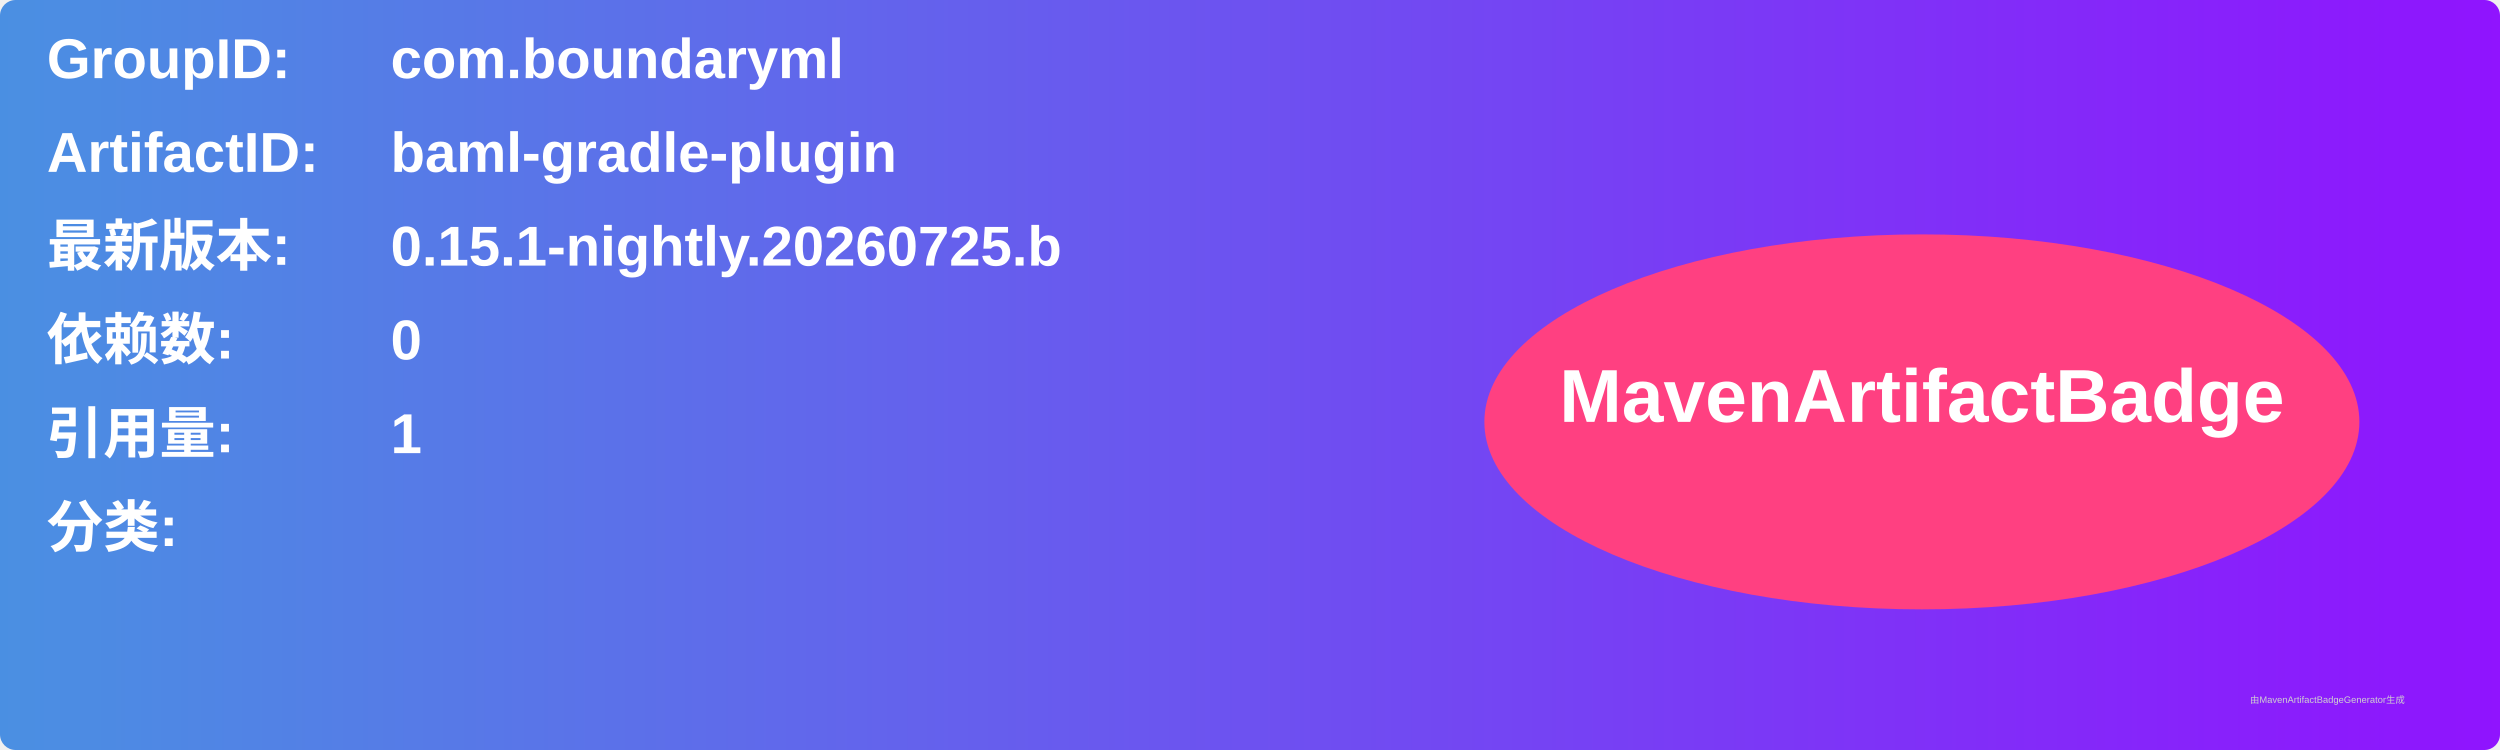
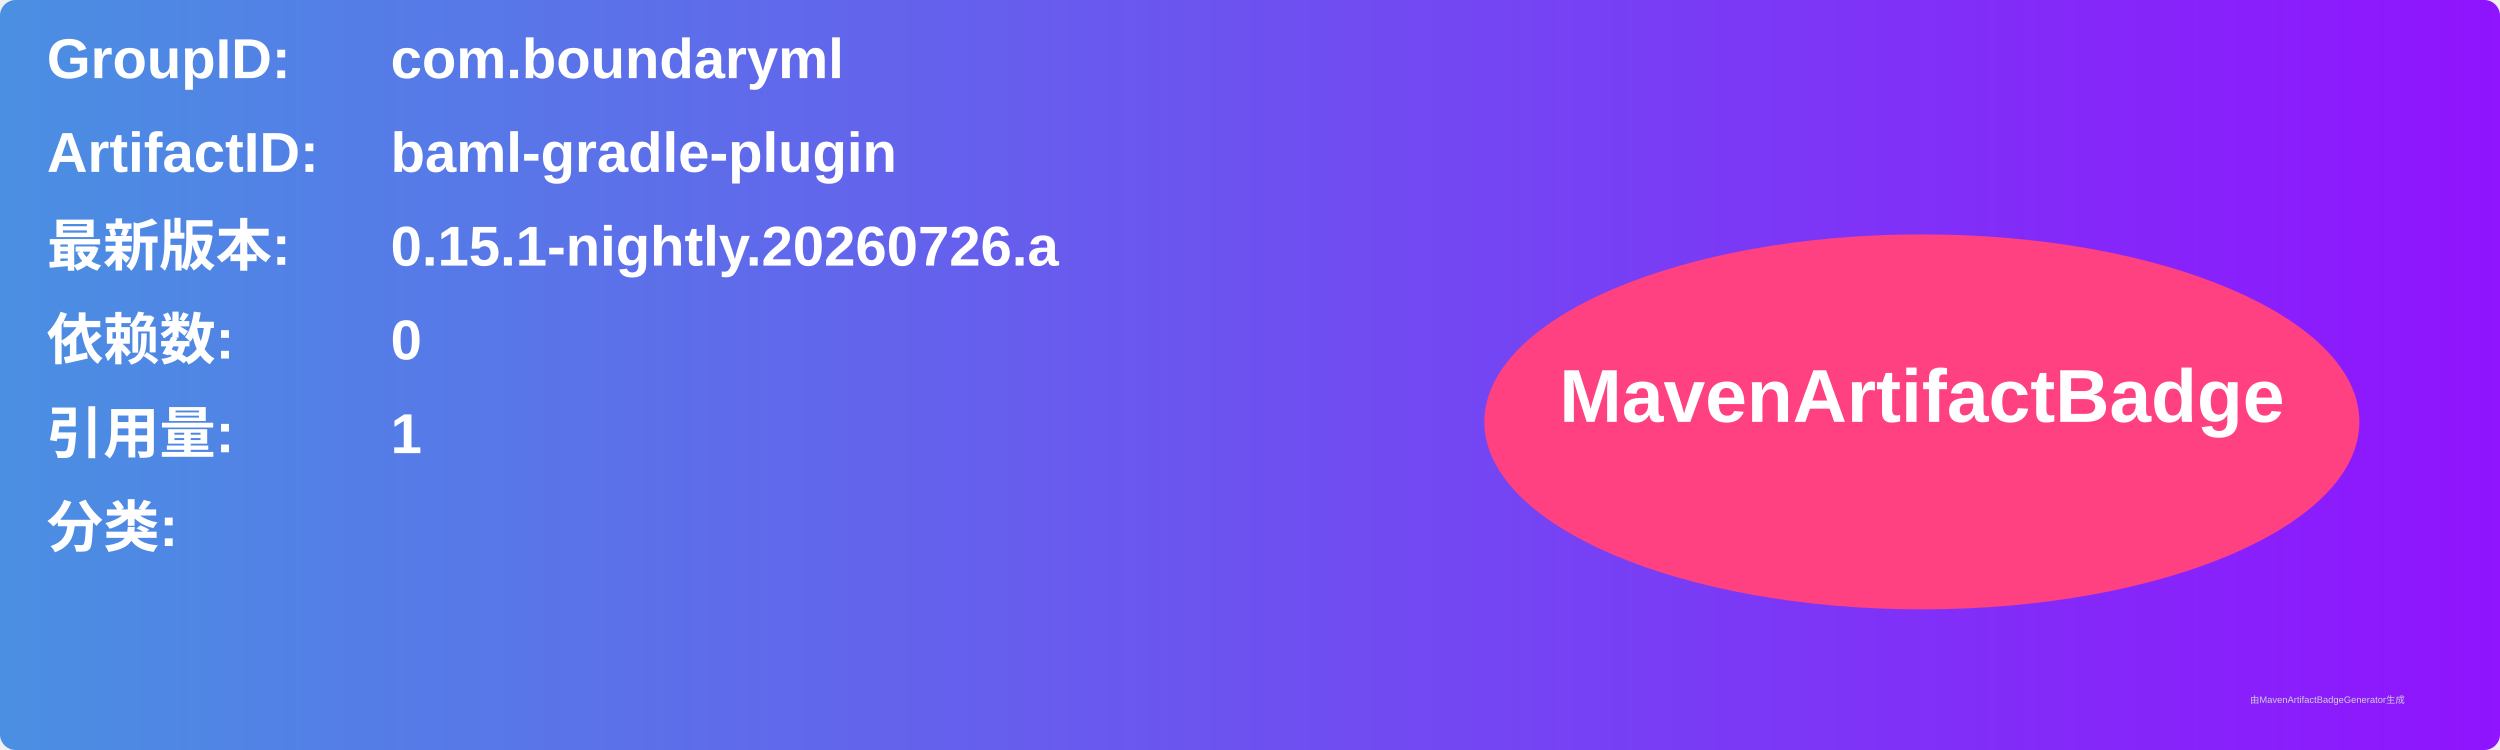
<svg xmlns="http://www.w3.org/2000/svg" width="800" height="240" viewBox="0 0 800 240">
  <linearGradient id="grad" x1="0%" y1="0%" x2="100%" y2="0%">
    <stop offset="0%" stop-color="#4a90e2" />
    <stop offset="100%" stop-color="#9013fe" />
  </linearGradient>
  <rect width="100%" height="100%" rx="5" ry="5" fill="url(#grad)" />
  <g transform="translate(15, 15)">
    <text x="0" y="10" font-family="Arial" font-size="18" fill="white" font-weight="bold" width="260">GroupID:</text>
    <text x="110" y="10" font-family="Arial" font-size="18" fill="white" font-weight="bold" width="460">com.boundaryml</text>
    <text x="0" y="40" font-family="Arial" font-size="18" fill="white" font-weight="bold" width="260">ArtifactID:</text>
    <text x="110" y="40" font-family="Arial" font-size="18" fill="white" font-weight="bold" width="460">baml-gradle-plugin</text>
    <text x="0" y="70" font-family="Arial" font-size="18" fill="white" font-weight="bold">最新版本:</text>
    <text x="110" y="70" font-family="Arial" font-size="18" fill="white" font-weight="bold">
-       <tspan font-weight="bold">0.15.1-nightly.20260725.b</tspan>
+       <tspan font-weight="bold">0.15.1-nightly.20260726.a</tspan>
    </text>
    <text x="0" y="100" font-family="Arial" font-size="18" fill="white" font-weight="bold">依赖数: </text>
    <text x="110" y="100" font-family="Arial" font-size="18" fill="white">
      <tspan font-weight="bold">0</tspan>
    </text>
    <text x="0" y="130" font-family="Arial" font-size="18" fill="white" font-weight="bold">引用量: </text>
    <text x="110" y="130" font-family="Arial" font-size="18" fill="white">
      <tspan font-weight="bold">1</tspan>
    </text>
    <text x="0" y="160" font-family="Arial" font-size="18" fill="white" font-weight="bold">分类:</text>
    <text x="10" y="190" font-family="Arial" font-size="10" fill="white">
      <tspan font-weight="bold" />
    </text>
    <ellipse cx="600" cy="120" rx="140" ry="60" fill="#ff4081" />
    <text x="600" y="120" text-anchor="middle" font-family="Arial" font-size="24" fill="white" font-weight="bold">MavenArtifactBadge</text>
  </g>
  <text x="720" y="225" font-family="Arial" font-size="3" fill="#d0d0d0">由MavenArtifactBadgeGenerator生成</text>
</svg>
